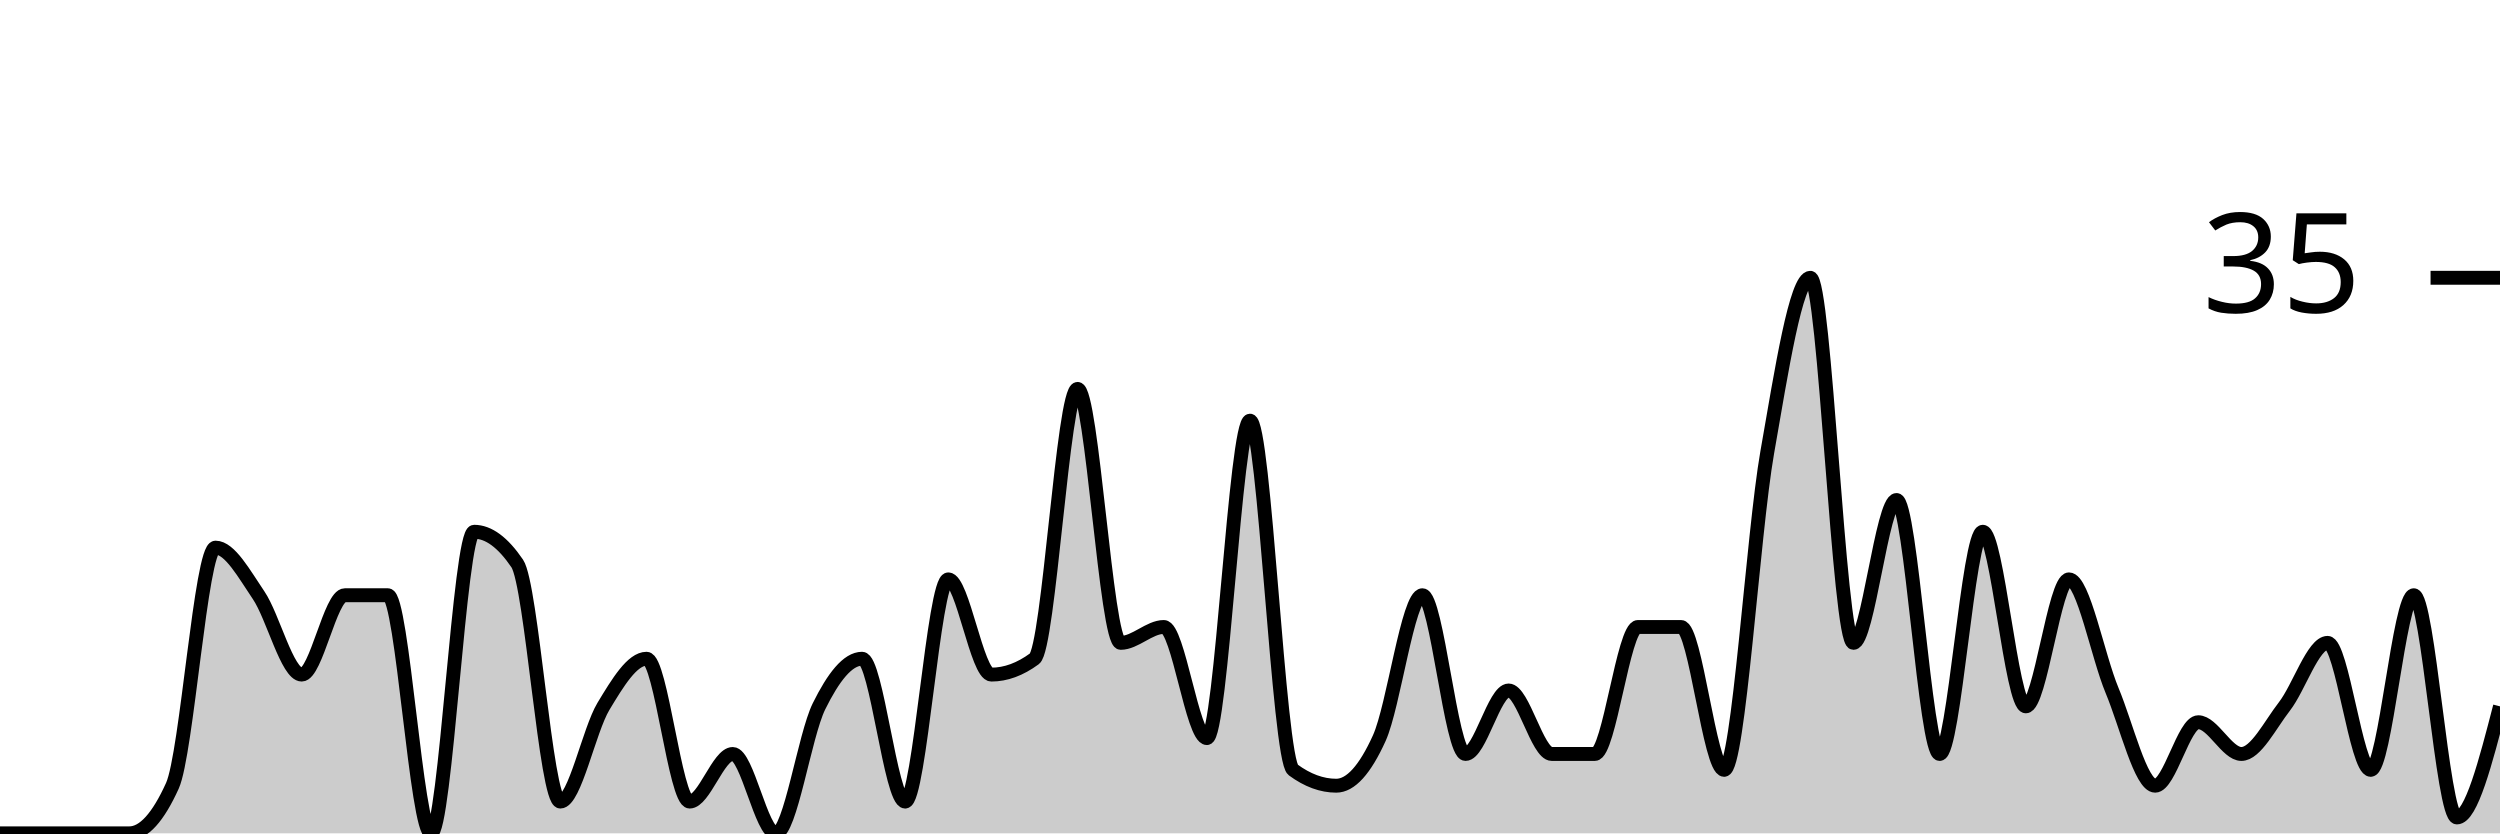
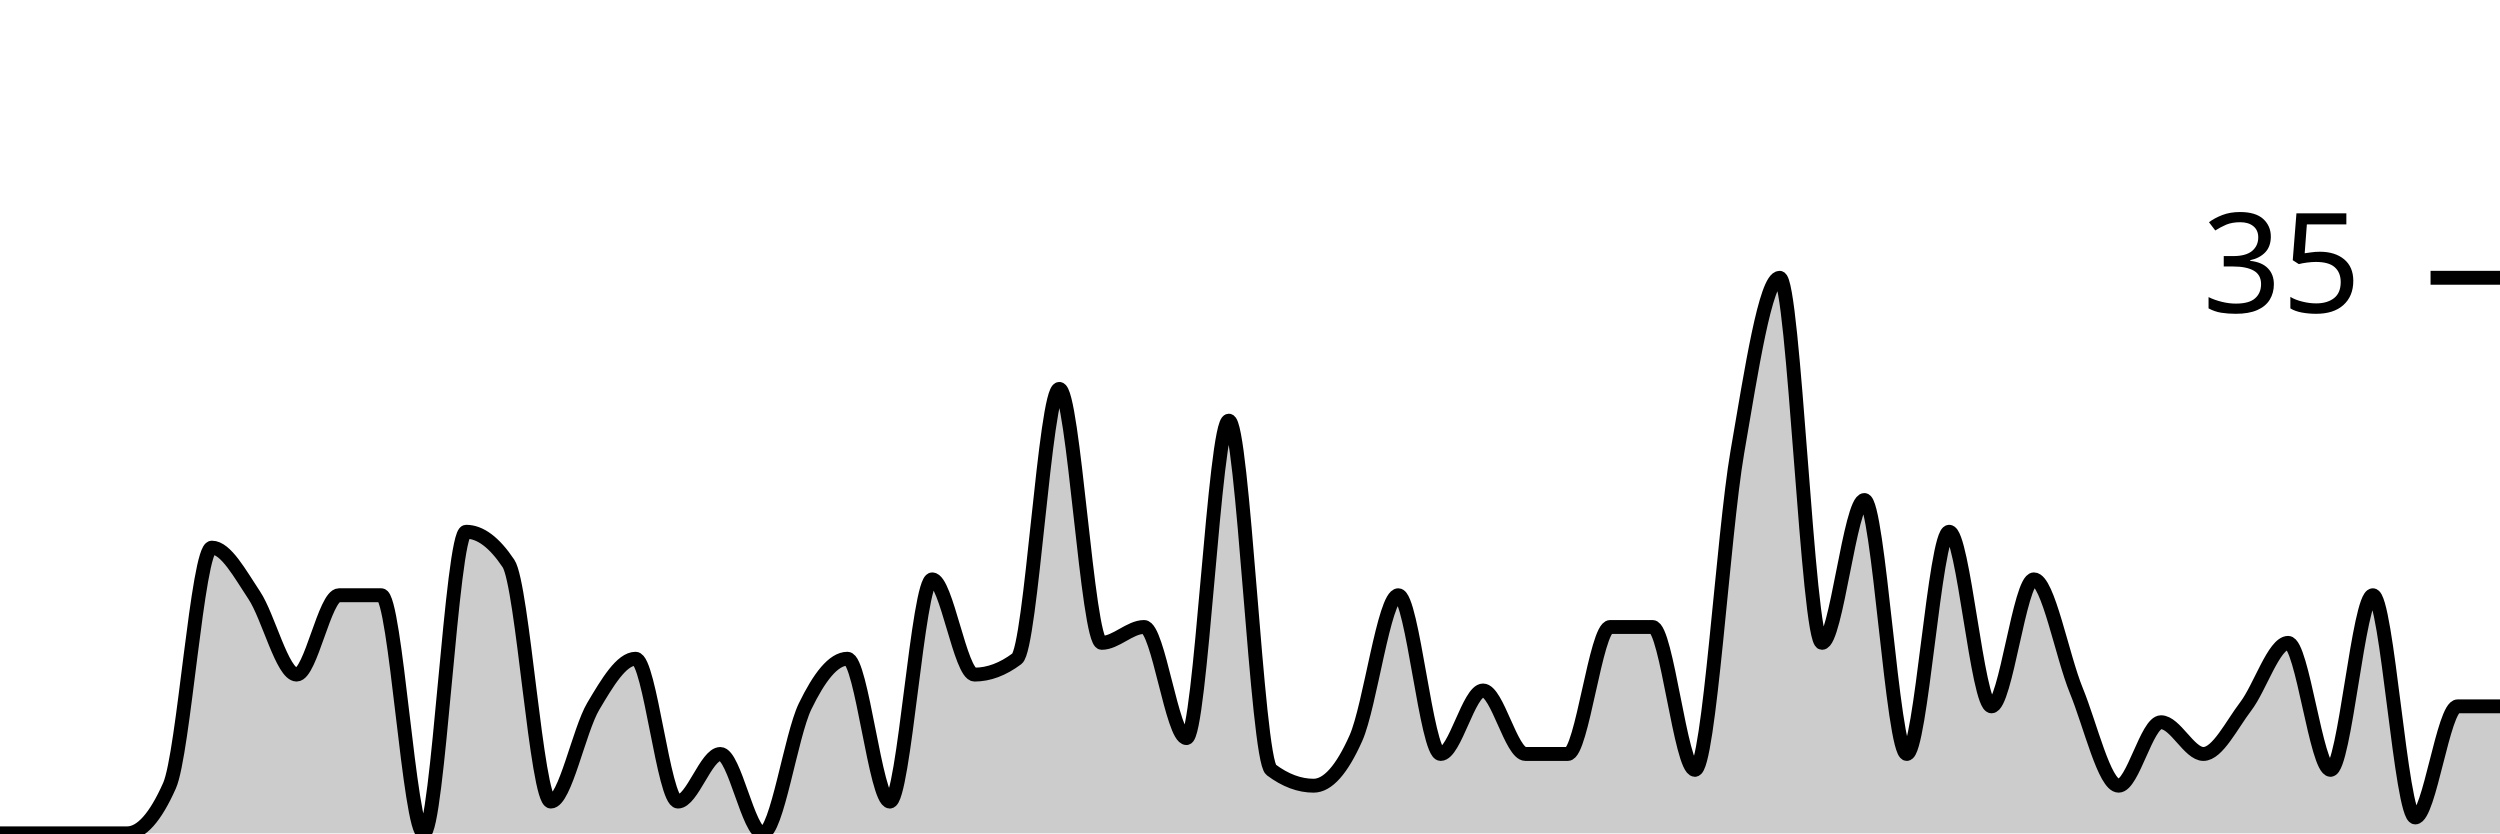
<svg xmlns="http://www.w3.org/2000/svg" viewBox="0 0 180 60">
  <g transform="translate(0,20)">
-     <path class="area" fill="rgba(0, 0, 0, 0.2)" d="M0,40C1.034,40,2.069,40,3.103,40C4.138,40,5.172,40,6.207,40C7.241,40,8.276,40,9.31,40C10.345,40,11.379,38.857,12.414,36.571C13.448,34.286,14.483,19.429,15.517,19.429C16.552,19.429,17.586,21.333,18.621,22.857C19.655,24.381,20.69,28.571,21.724,28.571C22.759,28.571,23.793,22.857,24.828,22.857C25.862,22.857,26.897,22.857,27.931,22.857C28.966,22.857,30,40,31.034,40C32.069,40,33.103,18.286,34.138,18.286C35.172,18.286,36.207,19.048,37.241,20.571C38.276,22.095,39.31,37.714,40.345,37.714C41.379,37.714,42.414,32.571,43.448,30.857C44.483,29.143,45.517,27.429,46.552,27.429C47.586,27.429,48.621,37.714,49.655,37.714C50.69,37.714,51.724,34.286,52.759,34.286C53.793,34.286,54.828,40,55.862,40C56.897,40,57.931,32.952,58.966,30.857C60,28.762,61.034,27.429,62.069,27.429C63.103,27.429,64.138,37.714,65.172,37.714C66.207,37.714,67.241,21.714,68.276,21.714C69.31,21.714,70.345,28.571,71.379,28.571C72.414,28.571,73.448,28.19,74.483,27.429C75.517,26.667,76.552,8,77.586,8C78.621,8,79.655,26.286,80.69,26.286C81.724,26.286,82.759,25.143,83.793,25.143C84.828,25.143,85.862,33.143,86.897,33.143C87.931,33.143,88.966,10.286,90,10.286C91.034,10.286,92.069,34.667,93.103,35.429C94.138,36.19,95.172,36.571,96.207,36.571C97.241,36.571,98.276,35.429,99.31,33.143C100.345,30.857,101.379,22.857,102.414,22.857C103.448,22.857,104.483,34.286,105.517,34.286C106.552,34.286,107.586,29.714,108.621,29.714C109.655,29.714,110.69,34.286,111.724,34.286C112.759,34.286,113.793,34.286,114.828,34.286C115.862,34.286,116.897,25.143,117.931,25.143C118.966,25.143,120,25.143,121.034,25.143C122.069,25.143,123.103,35.429,124.138,35.429C125.172,35.429,126.207,18.476,127.241,12.571C128.276,6.667,129.31,0,130.345,0C131.379,0,132.414,26.286,133.448,26.286C134.483,26.286,135.517,16,136.552,16C137.586,16,138.621,34.286,139.655,34.286C140.69,34.286,141.724,18.286,142.759,18.286C143.793,18.286,144.828,30.857,145.862,30.857C146.897,30.857,147.931,21.714,148.966,21.714C150,21.714,151.034,27.238,152.069,29.714C153.103,32.19,154.138,36.571,155.172,36.571C156.207,36.571,157.241,32,158.276,32C159.31,32,160.345,34.286,161.379,34.286C162.414,34.286,163.448,32.19,164.483,30.857C165.517,29.524,166.552,26.286,167.586,26.286C168.621,26.286,169.655,35.429,170.69,35.429C171.724,35.429,172.759,22.857,173.793,22.857C174.828,22.857,175.862,38.857,176.897,38.857C177.931,38.857,178.966,34.857,180,30.857L180,40C178.966,40,177.931,40,176.897,40C175.862,40,174.828,40,173.793,40C172.759,40,171.724,40,170.69,40C169.655,40,168.621,40,167.586,40C166.552,40,165.517,40,164.483,40C163.448,40,162.414,40,161.379,40C160.345,40,159.31,40,158.276,40C157.241,40,156.207,40,155.172,40C154.138,40,153.103,40,152.069,40C151.034,40,150,40,148.966,40C147.931,40,146.897,40,145.862,40C144.828,40,143.793,40,142.759,40C141.724,40,140.69,40,139.655,40C138.621,40,137.586,40,136.552,40C135.517,40,134.483,40,133.448,40C132.414,40,131.379,40,130.345,40C129.31,40,128.276,40,127.241,40C126.207,40,125.172,40,124.138,40C123.103,40,122.069,40,121.034,40C120,40,118.966,40,117.931,40C116.897,40,115.862,40,114.828,40C113.793,40,112.759,40,111.724,40C110.69,40,109.655,40,108.621,40C107.586,40,106.552,40,105.517,40C104.483,40,103.448,40,102.414,40C101.379,40,100.345,40,99.31,40C98.276,40,97.241,40,96.207,40C95.172,40,94.138,40,93.103,40C92.069,40,91.034,40,90,40C88.966,40,87.931,40,86.897,40C85.862,40,84.828,40,83.793,40C82.759,40,81.724,40,80.69,40C79.655,40,78.621,40,77.586,40C76.552,40,75.517,40,74.483,40C73.448,40,72.414,40,71.379,40C70.345,40,69.31,40,68.276,40C67.241,40,66.207,40,65.172,40C64.138,40,63.103,40,62.069,40C61.034,40,60,40,58.966,40C57.931,40,56.897,40,55.862,40C54.828,40,53.793,40,52.759,40C51.724,40,50.69,40,49.655,40C48.621,40,47.586,40,46.552,40C45.517,40,44.483,40,43.448,40C42.414,40,41.379,40,40.345,40C39.31,40,38.276,40,37.241,40C36.207,40,35.172,40,34.138,40C33.103,40,32.069,40,31.034,40C30,40,28.966,40,27.931,40C26.897,40,25.862,40,24.828,40C23.793,40,22.759,40,21.724,40C20.69,40,19.655,40,18.621,40C17.586,40,16.552,40,15.517,40C14.483,40,13.448,40,12.414,40C11.379,40,10.345,40,9.31,40C8.276,40,7.241,40,6.207,40C5.172,40,4.138,40,3.103,40C2.069,40,1.034,40,0,40Z" />
-     <path class="line" stroke="black" fill="none" d="M0,40C1.034,40,2.069,40,3.103,40C4.138,40,5.172,40,6.207,40C7.241,40,8.276,40,9.31,40C10.345,40,11.379,38.857,12.414,36.571C13.448,34.286,14.483,19.429,15.517,19.429C16.552,19.429,17.586,21.333,18.621,22.857C19.655,24.381,20.69,28.571,21.724,28.571C22.759,28.571,23.793,22.857,24.828,22.857C25.862,22.857,26.897,22.857,27.931,22.857C28.966,22.857,30,40,31.034,40C32.069,40,33.103,18.286,34.138,18.286C35.172,18.286,36.207,19.048,37.241,20.571C38.276,22.095,39.31,37.714,40.345,37.714C41.379,37.714,42.414,32.571,43.448,30.857C44.483,29.143,45.517,27.429,46.552,27.429C47.586,27.429,48.621,37.714,49.655,37.714C50.69,37.714,51.724,34.286,52.759,34.286C53.793,34.286,54.828,40,55.862,40C56.897,40,57.931,32.952,58.966,30.857C60,28.762,61.034,27.429,62.069,27.429C63.103,27.429,64.138,37.714,65.172,37.714C66.207,37.714,67.241,21.714,68.276,21.714C69.31,21.714,70.345,28.571,71.379,28.571C72.414,28.571,73.448,28.19,74.483,27.429C75.517,26.667,76.552,8,77.586,8C78.621,8,79.655,26.286,80.69,26.286C81.724,26.286,82.759,25.143,83.793,25.143C84.828,25.143,85.862,33.143,86.897,33.143C87.931,33.143,88.966,10.286,90,10.286C91.034,10.286,92.069,34.667,93.103,35.429C94.138,36.19,95.172,36.571,96.207,36.571C97.241,36.571,98.276,35.429,99.31,33.143C100.345,30.857,101.379,22.857,102.414,22.857C103.448,22.857,104.483,34.286,105.517,34.286C106.552,34.286,107.586,29.714,108.621,29.714C109.655,29.714,110.69,34.286,111.724,34.286C112.759,34.286,113.793,34.286,114.828,34.286C115.862,34.286,116.897,25.143,117.931,25.143C118.966,25.143,120,25.143,121.034,25.143C122.069,25.143,123.103,35.429,124.138,35.429C125.172,35.429,126.207,18.476,127.241,12.571C128.276,6.667,129.31,0,130.345,0C131.379,0,132.414,26.286,133.448,26.286C134.483,26.286,135.517,16,136.552,16C137.586,16,138.621,34.286,139.655,34.286C140.69,34.286,141.724,18.286,142.759,18.286C143.793,18.286,144.828,30.857,145.862,30.857C146.897,30.857,147.931,21.714,148.966,21.714C150,21.714,151.034,27.238,152.069,29.714C153.103,32.19,154.138,36.571,155.172,36.571C156.207,36.571,157.241,32,158.276,32C159.31,32,160.345,34.286,161.379,34.286C162.414,34.286,163.448,32.19,164.483,30.857C165.517,29.524,166.552,26.286,167.586,26.286C168.621,26.286,169.655,35.429,170.69,35.429C171.724,35.429,172.759,22.857,173.793,22.857C174.828,22.857,175.862,38.857,176.897,38.857C177.931,38.857,178.966,34.857,180,30.857" />
+     <path class="area" fill="rgba(0, 0, 0, 0.2)" d="M0,40C1.017,40,2.034,40,3.051,40C4.068,40,5.085,40,6.102,40C7.119,40,8.136,40,9.153,40C10.169,40,11.186,38.857,12.203,36.571C13.22,34.286,14.237,19.429,15.254,19.429C16.271,19.429,17.288,21.333,18.305,22.857C19.322,24.381,20.339,28.571,21.356,28.571C22.373,28.571,23.39,22.857,24.407,22.857C25.424,22.857,26.441,22.857,27.458,22.857C28.475,22.857,29.492,40,30.508,40C31.525,40,32.542,18.286,33.559,18.286C34.576,18.286,35.593,19.048,36.61,20.571C37.627,22.095,38.644,37.714,39.661,37.714C40.678,37.714,41.695,32.571,42.712,30.857C43.729,29.143,44.746,27.429,45.763,27.429C46.78,27.429,47.797,37.714,48.814,37.714C49.831,37.714,50.847,34.286,51.864,34.286C52.881,34.286,53.898,40,54.915,40C55.932,40,56.949,32.952,57.966,30.857C58.983,28.762,60,27.429,61.017,27.429C62.034,27.429,63.051,37.714,64.068,37.714C65.085,37.714,66.102,21.714,67.119,21.714C68.136,21.714,69.153,28.571,70.169,28.571C71.186,28.571,72.203,28.19,73.22,27.429C74.237,26.667,75.254,8,76.271,8C77.288,8,78.305,26.286,79.322,26.286C80.339,26.286,81.356,25.143,82.373,25.143C83.39,25.143,84.407,33.143,85.424,33.143C86.441,33.143,87.458,10.286,88.475,10.286C89.492,10.286,90.508,34.667,91.525,35.429C92.542,36.19,93.559,36.571,94.576,36.571C95.593,36.571,96.61,35.429,97.627,33.143C98.644,30.857,99.661,22.857,100.678,22.857C101.695,22.857,102.712,34.286,103.729,34.286C104.746,34.286,105.763,29.714,106.78,29.714C107.797,29.714,108.814,34.286,109.831,34.286C110.847,34.286,111.864,34.286,112.881,34.286C113.898,34.286,114.915,25.143,115.932,25.143C116.949,25.143,117.966,25.143,118.983,25.143C120,25.143,121.017,35.429,122.034,35.429C123.051,35.429,124.068,18.476,125.085,12.571C126.102,6.667,127.119,0,128.136,0C129.153,0,130.169,26.286,131.186,26.286C132.203,26.286,133.22,16,134.237,16C135.254,16,136.271,34.286,137.288,34.286C138.305,34.286,139.322,18.286,140.339,18.286C141.356,18.286,142.373,30.857,143.39,30.857C144.407,30.857,145.424,21.714,146.441,21.714C147.458,21.714,148.475,27.238,149.492,29.714C150.508,32.19,151.525,36.571,152.542,36.571C153.559,36.571,154.576,32,155.593,32C156.61,32,157.627,34.286,158.644,34.286C159.661,34.286,160.678,32.19,161.695,30.857C162.712,29.524,163.729,26.286,164.746,26.286C165.763,26.286,166.78,35.429,167.797,35.429C168.814,35.429,169.831,22.857,170.847,22.857C171.864,22.857,172.881,38.857,173.898,38.857C174.915,38.857,175.932,30.857,176.949,30.857C177.966,30.857,178.983,30.857,180,30.857L180,40C178.983,40,177.966,40,176.949,40C175.932,40,174.915,40,173.898,40C172.881,40,171.864,40,170.847,40C169.831,40,168.814,40,167.797,40C166.78,40,165.763,40,164.746,40C163.729,40,162.712,40,161.695,40C160.678,40,159.661,40,158.644,40C157.627,40,156.61,40,155.593,40C154.576,40,153.559,40,152.542,40C151.525,40,150.508,40,149.492,40C148.475,40,147.458,40,146.441,40C145.424,40,144.407,40,143.39,40C142.373,40,141.356,40,140.339,40C139.322,40,138.305,40,137.288,40C136.271,40,135.254,40,134.237,40C133.22,40,132.203,40,131.186,40C130.169,40,129.153,40,128.136,40C127.119,40,126.102,40,125.085,40C124.068,40,123.051,40,122.034,40C121.017,40,120,40,118.983,40C117.966,40,116.949,40,115.932,40C114.915,40,113.898,40,112.881,40C111.864,40,110.847,40,109.831,40C108.814,40,107.797,40,106.78,40C105.763,40,104.746,40,103.729,40C102.712,40,101.695,40,100.678,40C99.661,40,98.644,40,97.627,40C96.61,40,95.593,40,94.576,40C93.559,40,92.542,40,91.525,40C90.508,40,89.492,40,88.475,40C87.458,40,86.441,40,85.424,40C84.407,40,83.39,40,82.373,40C81.356,40,80.339,40,79.322,40C78.305,40,77.288,40,76.271,40C75.254,40,74.237,40,73.22,40C72.203,40,71.186,40,70.169,40C69.153,40,68.136,40,67.119,40C66.102,40,65.085,40,64.068,40C63.051,40,62.034,40,61.017,40C60,40,58.983,40,57.966,40C56.949,40,55.932,40,54.915,40C53.898,40,52.881,40,51.864,40C50.847,40,49.831,40,48.814,40C47.797,40,46.78,40,45.763,40C44.746,40,43.729,40,42.712,40C41.695,40,40.678,40,39.661,40C38.644,40,37.627,40,36.61,40C35.593,40,34.576,40,33.559,40C32.542,40,31.525,40,30.508,40C29.492,40,28.475,40,27.458,40C26.441,40,25.424,40,24.407,40C23.39,40,22.373,40,21.356,40C20.339,40,19.322,40,18.305,40C17.288,40,16.271,40,15.254,40C14.237,40,13.22,40,12.203,40C11.186,40,10.169,40,9.153,40C8.136,40,7.119,40,6.102,40C5.085,40,4.068,40,3.051,40C2.034,40,1.017,40,0,40Z" />
+     <path class="line" stroke="black" fill="none" d="M0,40C1.017,40,2.034,40,3.051,40C4.068,40,5.085,40,6.102,40C7.119,40,8.136,40,9.153,40C10.169,40,11.186,38.857,12.203,36.571C13.22,34.286,14.237,19.429,15.254,19.429C16.271,19.429,17.288,21.333,18.305,22.857C19.322,24.381,20.339,28.571,21.356,28.571C22.373,28.571,23.39,22.857,24.407,22.857C25.424,22.857,26.441,22.857,27.458,22.857C28.475,22.857,29.492,40,30.508,40C31.525,40,32.542,18.286,33.559,18.286C34.576,18.286,35.593,19.048,36.61,20.571C37.627,22.095,38.644,37.714,39.661,37.714C40.678,37.714,41.695,32.571,42.712,30.857C43.729,29.143,44.746,27.429,45.763,27.429C46.78,27.429,47.797,37.714,48.814,37.714C49.831,37.714,50.847,34.286,51.864,34.286C52.881,34.286,53.898,40,54.915,40C55.932,40,56.949,32.952,57.966,30.857C58.983,28.762,60,27.429,61.017,27.429C62.034,27.429,63.051,37.714,64.068,37.714C65.085,37.714,66.102,21.714,67.119,21.714C68.136,21.714,69.153,28.571,70.169,28.571C71.186,28.571,72.203,28.19,73.22,27.429C74.237,26.667,75.254,8,76.271,8C77.288,8,78.305,26.286,79.322,26.286C80.339,26.286,81.356,25.143,82.373,25.143C83.39,25.143,84.407,33.143,85.424,33.143C86.441,33.143,87.458,10.286,88.475,10.286C89.492,10.286,90.508,34.667,91.525,35.429C92.542,36.19,93.559,36.571,94.576,36.571C95.593,36.571,96.61,35.429,97.627,33.143C98.644,30.857,99.661,22.857,100.678,22.857C101.695,22.857,102.712,34.286,103.729,34.286C104.746,34.286,105.763,29.714,106.78,29.714C107.797,29.714,108.814,34.286,109.831,34.286C110.847,34.286,111.864,34.286,112.881,34.286C113.898,34.286,114.915,25.143,115.932,25.143C116.949,25.143,117.966,25.143,118.983,25.143C120,25.143,121.017,35.429,122.034,35.429C123.051,35.429,124.068,18.476,125.085,12.571C126.102,6.667,127.119,0,128.136,0C129.153,0,130.169,26.286,131.186,26.286C132.203,26.286,133.22,16,134.237,16C135.254,16,136.271,34.286,137.288,34.286C138.305,34.286,139.322,18.286,140.339,18.286C141.356,18.286,142.373,30.857,143.39,30.857C144.407,30.857,145.424,21.714,146.441,21.714C147.458,21.714,148.475,27.238,149.492,29.714C150.508,32.19,151.525,36.571,152.542,36.571C153.559,36.571,154.576,32,155.593,32C156.61,32,157.627,34.286,158.644,34.286C159.661,34.286,160.678,32.19,161.695,30.857C162.712,29.524,163.729,26.286,164.746,26.286C165.763,26.286,166.78,35.429,167.797,35.429C168.814,35.429,169.831,22.857,170.847,22.857C171.864,22.857,172.881,38.857,173.898,38.857C174.915,38.857,175.932,30.857,176.949,30.857C177.966,30.857,178.983,30.857,180,30.857" />
    <path class="axis-ceiling" stroke-width="1" stroke="black" fill="none" d="M175,0L180,0" />
    <text class="axis-ceiling-label" font-family="sans-serif" text-anchor="end" font-size="10px" x="170" y="2.5">35</text>
  </g>
</svg>
